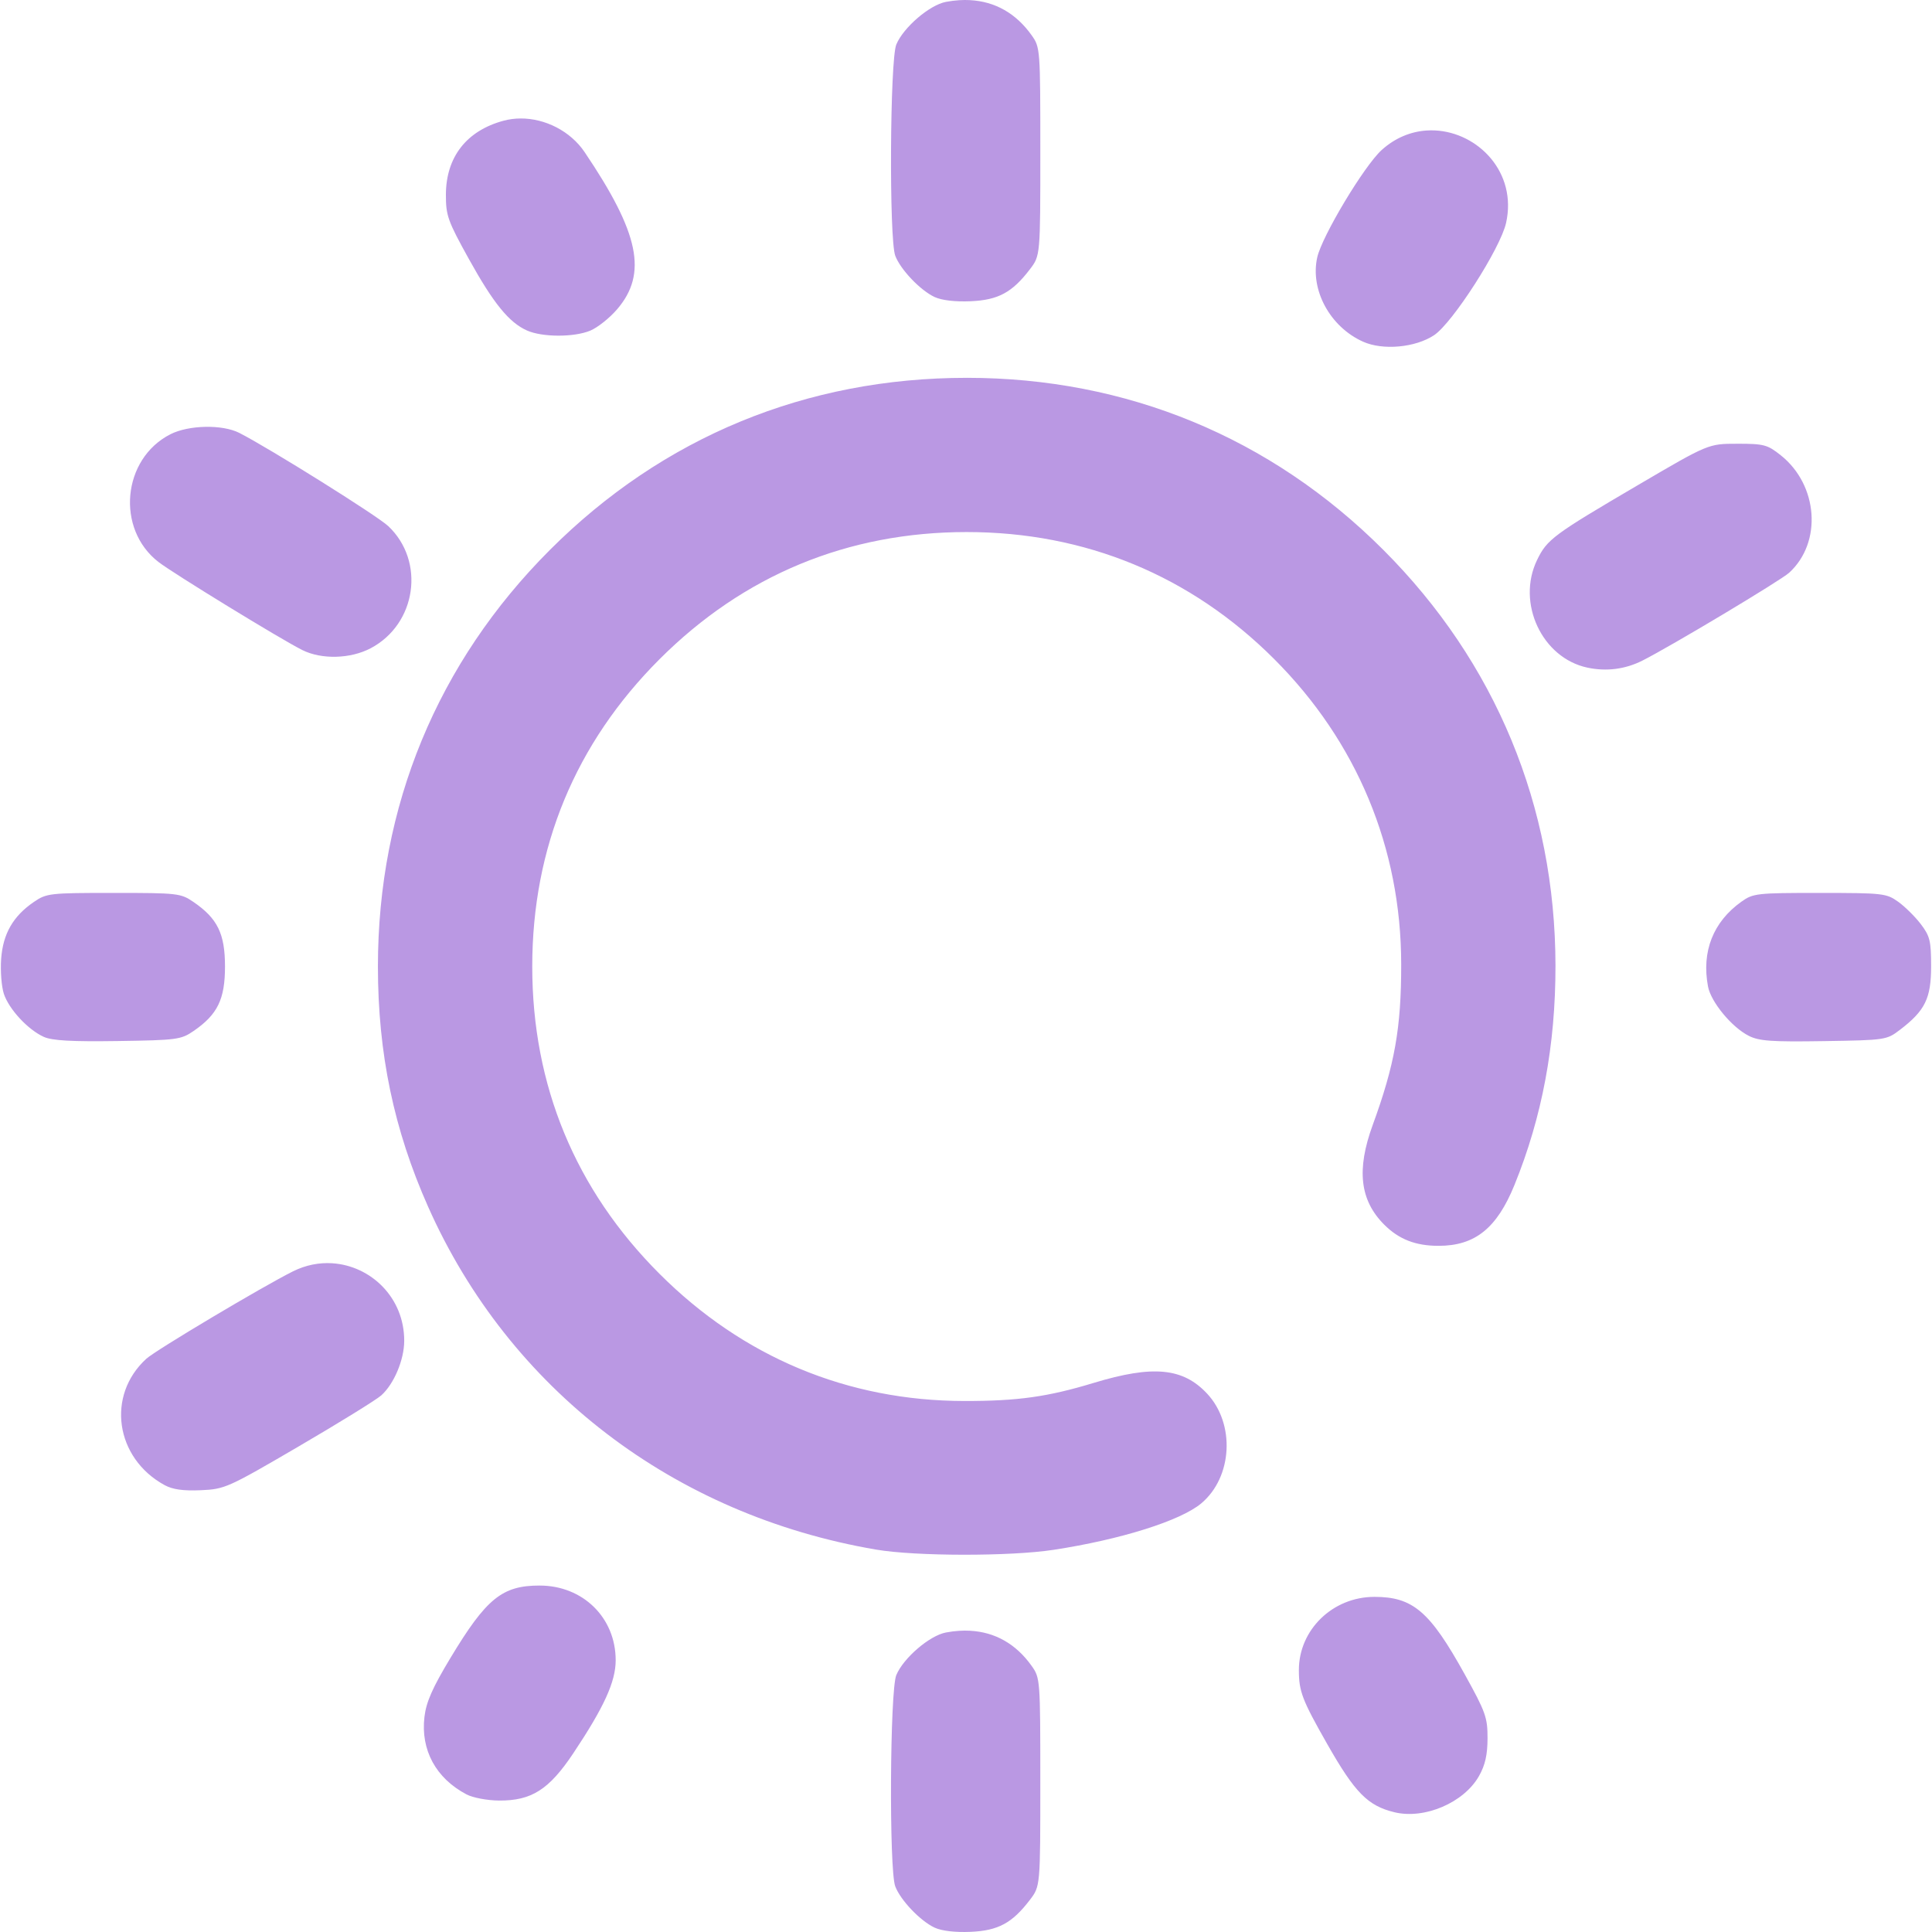
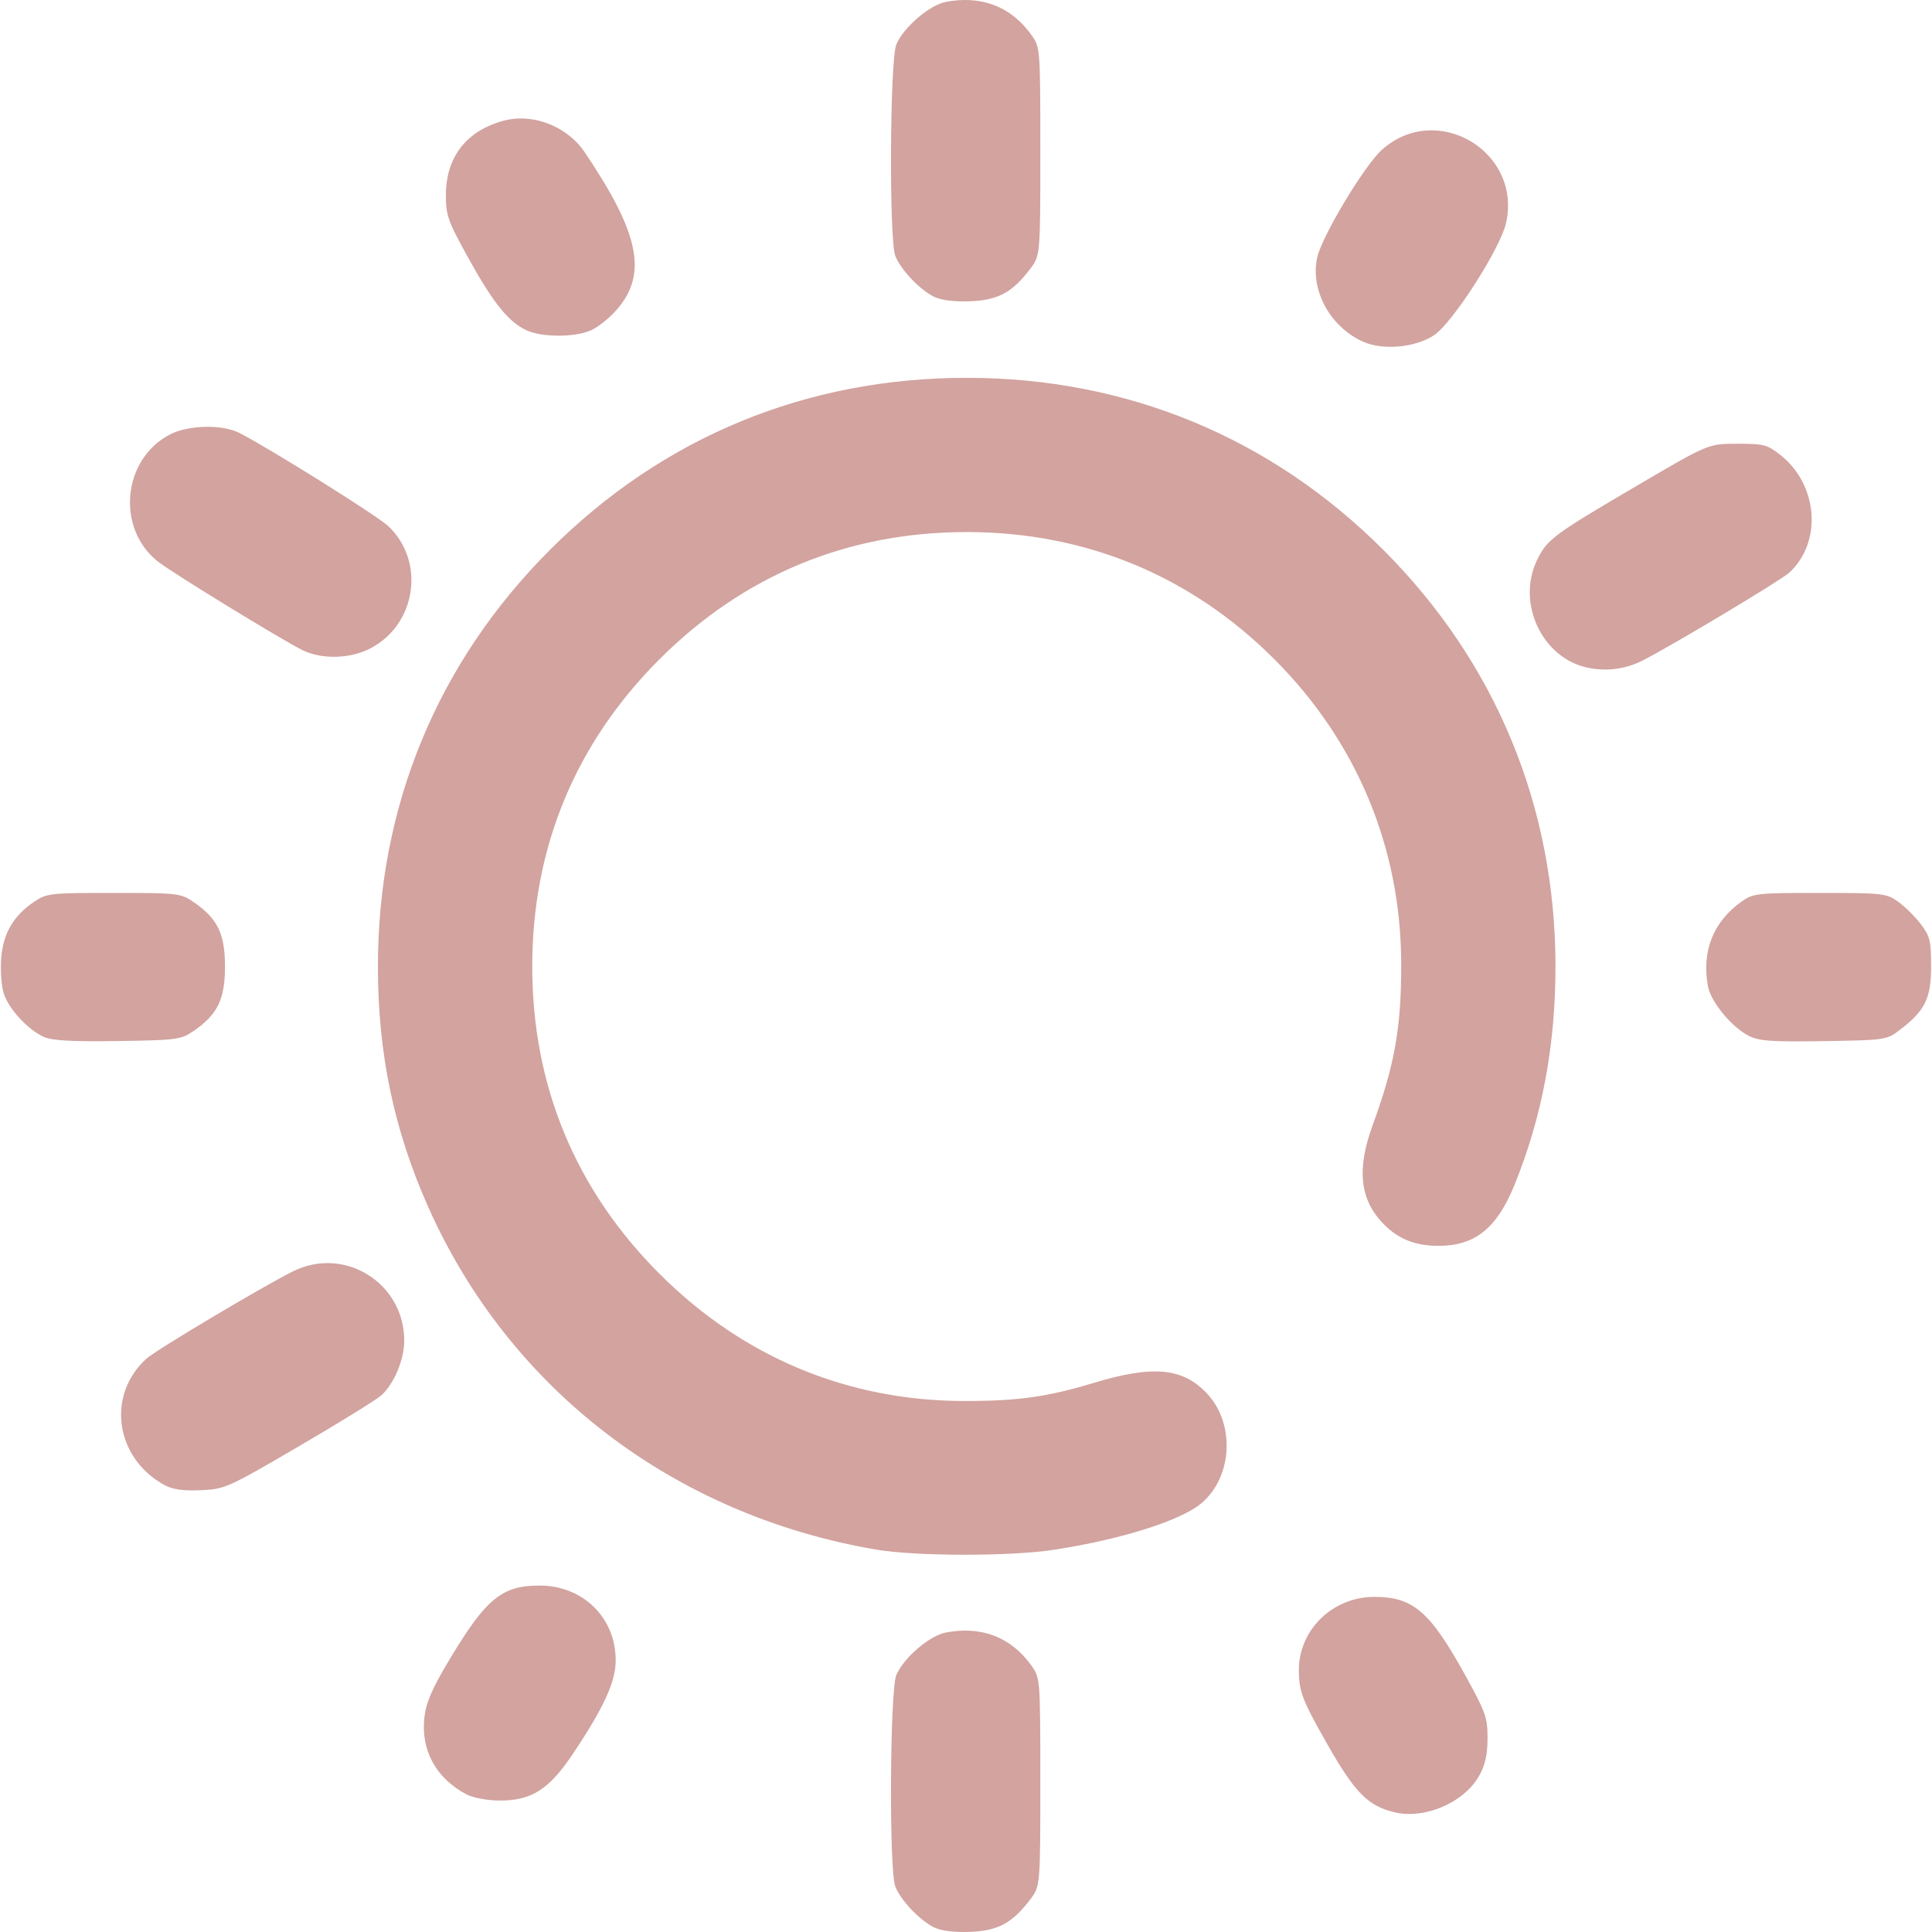
<svg xmlns="http://www.w3.org/2000/svg" xmlns:xlink="http://www.w3.org/1999/xlink" width="512" height="512" viewBox="0 0 135.467 135.467" version="1.1" id="svg1" xml:space="preserve">
  <defs id="defs1">
    <linearGradient id="linearGradient11">
-       <stop style="stop-color:#ba98e3;stop-opacity:1;" offset="0" id="stop11" />
-       <stop style="stop-color:#ba98e3;stop-opacity:1" offset="1" id="stop12" />
+       <stop style="stop-color:#d2a39f;stop-opacity:1;" offset="0" id="stop11" />
+       <stop style="stop-color:#d2a39f;stop-opacity:1" offset="1" id="stop12" />
    </linearGradient>
    <linearGradient xlink:href="#linearGradient11" id="linearGradient12" x1="32.192" y1="210.029" x2="133.183" y2="210.029" gradientUnits="userSpaceOnUse" />
  </defs>
  <g id="layer1" transform="matrix(0.9377842,0,0,0.9377842,-29.99041,-129.1272)">
    <path id="path11" style="fill:url(#linearGradient12);fill-opacity:1" d="m 104.51,137.703 c -0.267,-0.014 -0.541,-0.013 -0.821,0.006 -0.319,0.021 -0.647,0.062 -0.981,0.125 -1.222,0.229 -3.176,1.906 -3.711,3.185 -0.479,1.143 -0.547,14.557 -0.08,15.795 0.39,1.034 1.874,2.591 2.946,3.09 0.526,0.245 1.544,0.364 2.687,0.314 2.066,-0.09 3.111,-0.654 4.439,-2.395 0.775,-1.017 0.775,-1.017 0.775,-8.8 0,-7.689 -0.008,-7.794 -0.655,-8.7 -1.165,-1.634 -2.729,-2.519 -4.6,-2.618 z m -33.619,8.849 c -0.425,0.003 -0.847,0.057 -1.255,0.166 -2.773,0.747 -4.309,2.716 -4.316,5.534 -0.004,1.556 0.14,1.962 1.712,4.798 1.842,3.325 3.006,4.757 4.352,5.356 1.147,0.51 3.522,0.514 4.734,0.008 0.546,-0.228 1.449,-0.947 2.006,-1.598 2.284,-2.668 1.659,-5.685 -2.431,-11.747 -1.063,-1.575 -2.959,-2.529 -4.8,-2.517 z m 68.386,0.894 c -0.215,-0.011 -0.432,-0.009 -0.649,0.007 -1.156,0.081 -2.322,0.536 -3.34,1.456 -1.306,1.18 -4.462,6.436 -4.819,8.029 -0.546,2.431 0.958,5.198 3.426,6.304 1.482,0.664 3.906,0.443 5.308,-0.484 1.385,-0.917 4.963,-6.494 5.386,-8.397 0.841,-3.775 -2.085,-6.757 -5.313,-6.915 z m -35.016,18.498 c -12,0 -22.724,4.426 -31.157,12.859 -8.423,8.423 -12.867,19.185 -12.867,31.157 0,6.497 1.192,12.202 3.754,17.964 6.063,13.637 18.363,23.05 33.497,25.633 2.954,0.504 10.017,0.513 13.264,0.017 5.024,-0.767 9.507,-2.178 11.051,-3.478 2.333,-1.963 2.544,-5.937 0.436,-8.197 -1.808,-1.938 -4.049,-2.151 -8.482,-0.807 -3.444,1.045 -5.679,1.358 -9.668,1.354 -8.733,-0.008 -16.564,-3.276 -22.801,-9.513 -6.289,-6.289 -9.512,-14.073 -9.512,-22.973 0,-8.9 3.223,-16.684 9.512,-22.973 6.289,-6.289 14.073,-9.512 22.973,-9.512 8.866,0 16.75,3.257 22.989,9.496 6.188,6.188 9.489,14.118 9.497,22.817 0.005,4.763 -0.483,7.513 -2.132,12.026 -1.222,3.346 -0.958,5.627 0.863,7.447 1.098,1.098 2.344,1.583 4.063,1.583 2.72,0 4.357,-1.311 5.671,-4.541 2.072,-5.092 3.077,-10.465 3.07,-16.411 -0.015,-11.911 -4.478,-22.69 -12.871,-31.083 -8.415,-8.415 -19.192,-12.866 -31.151,-12.866 z m -56.925,3.665 c -0.96,0.019 -1.932,0.206 -2.618,0.555 -3.599,1.836 -4.087,7.079 -0.889,9.549 1.122,0.866 9.148,5.782 10.75,6.583 1.444,0.722 3.602,0.666 5.118,-0.134 3.425,-1.808 4.099,-6.504 1.311,-9.133 -0.82,-0.773 -8.866,-5.808 -11.13,-6.965 -0.635,-0.324 -1.582,-0.474 -2.541,-0.455 z m 114.544,1.264 c -2.161,0 -2.161,-1.1e-4 -7.382,3.062 -6.382,3.743 -6.846,4.087 -7.591,5.627 -1.557,3.216 0.369,7.332 3.769,8.052 1.417,0.3 2.818,0.121 4.105,-0.527 2.101,-1.057 10.335,-5.987 10.974,-6.57 2.48,-2.265 2.173,-6.553 -0.628,-8.782 -0.997,-0.793 -1.259,-0.863 -3.245,-0.863 z M 40.478,204.457 c -4.8,0 -5.016,0.025 -5.973,0.68 -1.549,1.061 -2.303,2.377 -2.439,4.255 -0.065,0.9 0.026,2.074 0.202,2.608 0.38,1.153 1.806,2.69 2.988,3.221 0.623,0.28 2.081,0.362 5.525,0.311 4.423,-0.065 4.732,-0.106 5.67,-0.749 1.796,-1.232 2.352,-2.372 2.352,-4.823 0,-2.452 -0.557,-3.592 -2.353,-4.823 -0.957,-0.656 -1.173,-0.68 -5.973,-0.68 z m 127.564,0 c -4.714,0 -4.98,0.03 -5.857,0.655 -2.116,1.509 -2.989,3.726 -2.499,6.339 0.218,1.163 1.779,3.052 3.05,3.692 0.776,0.391 1.709,0.456 5.611,0.395 4.618,-0.073 4.693,-0.084 5.696,-0.849 1.877,-1.433 2.325,-2.348 2.325,-4.75 0,-1.898 -0.087,-2.253 -0.775,-3.155 -0.427,-0.559 -1.189,-1.311 -1.693,-1.671 -0.876,-0.625 -1.143,-0.655 -5.857,-0.655 z M 56.816,232.146 c -0.963,-0.06 -1.967,0.126 -2.932,0.607 -2.28,1.137 -10.257,5.89 -10.962,6.533 -3.008,2.742 -2.33,7.433 1.366,9.45 0.599,0.327 1.391,0.438 2.703,0.381 1.8,-0.079 2.021,-0.178 7.338,-3.285 3.015,-1.762 5.784,-3.473 6.154,-3.803 0.951,-0.849 1.713,-2.651 1.72,-4.067 0.017,-3.246 -2.499,-5.635 -5.387,-5.815 z M 72.326,256.244 c -2.799,0 -3.986,0.964 -6.666,5.413 -1.346,2.235 -1.812,3.291 -1.944,4.406 -0.293,2.478 0.855,4.592 3.15,5.8 0.467,0.246 1.554,0.451 2.425,0.457 2.431,0.017 3.741,-0.817 5.557,-3.539 2.3,-3.448 3.166,-5.35 3.166,-6.951 0,-3.182 -2.447,-5.585 -5.688,-5.585 z m 62.412,0.847 c -3.109,0 -5.642,2.457 -5.642,5.471 0,1.602 0.244,2.237 2.131,5.552 2.062,3.622 3.02,4.594 5.002,5.078 2.257,0.551 5.203,-0.707 6.335,-2.706 0.46,-0.813 0.635,-1.584 0.638,-2.819 0.004,-1.556 -0.14,-1.962 -1.712,-4.798 -2.601,-4.696 -3.867,-5.779 -6.753,-5.779 z m -30.229,2.532 c -0.267,-0.014 -0.541,-0.013 -0.821,0.006 -0.319,0.021 -0.647,0.062 -0.981,0.125 -1.222,0.229 -3.176,1.906 -3.711,3.184 -0.479,1.143 -0.547,14.557 -0.08,15.795 0.39,1.034 1.874,2.591 2.946,3.09 0.526,0.245 1.544,0.364 2.687,0.314 2.066,-0.09 3.111,-0.654 4.439,-2.395 0.775,-1.017 0.775,-1.017 0.775,-8.8 0,-7.689 -0.008,-7.794 -0.655,-8.7 -1.165,-1.634 -2.729,-2.519 -4.6,-2.618 z" />
  </g>
</svg>
